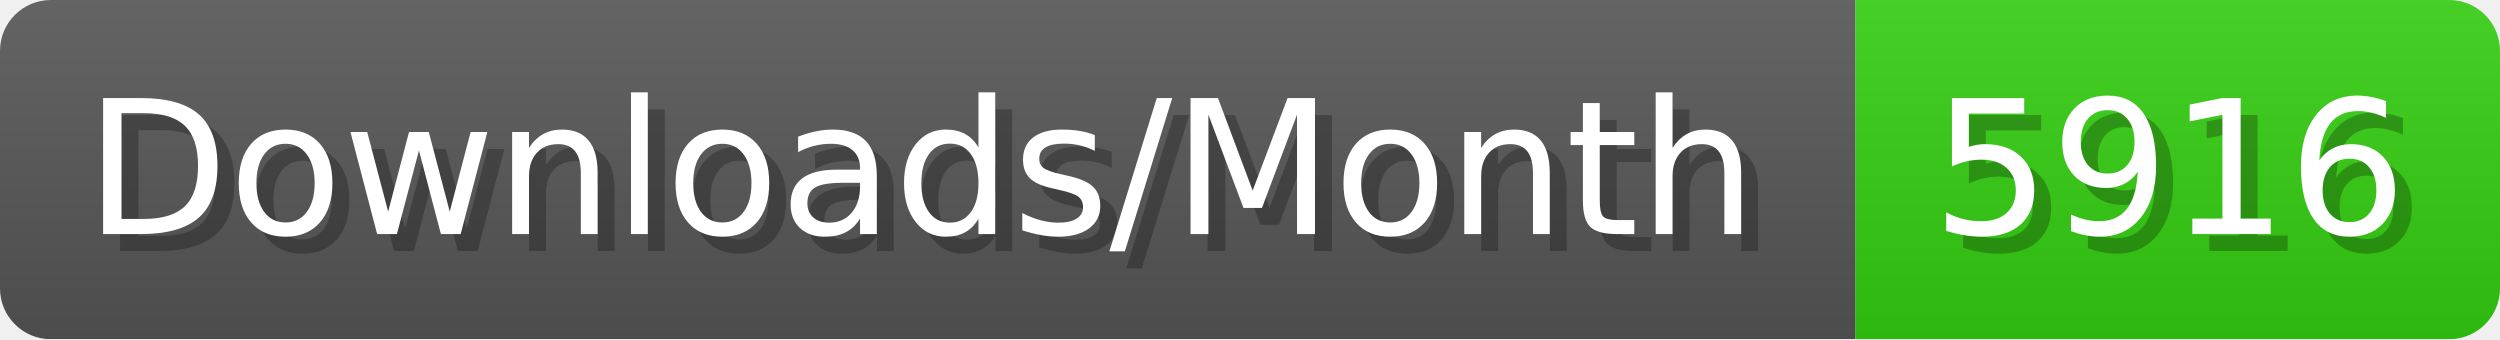
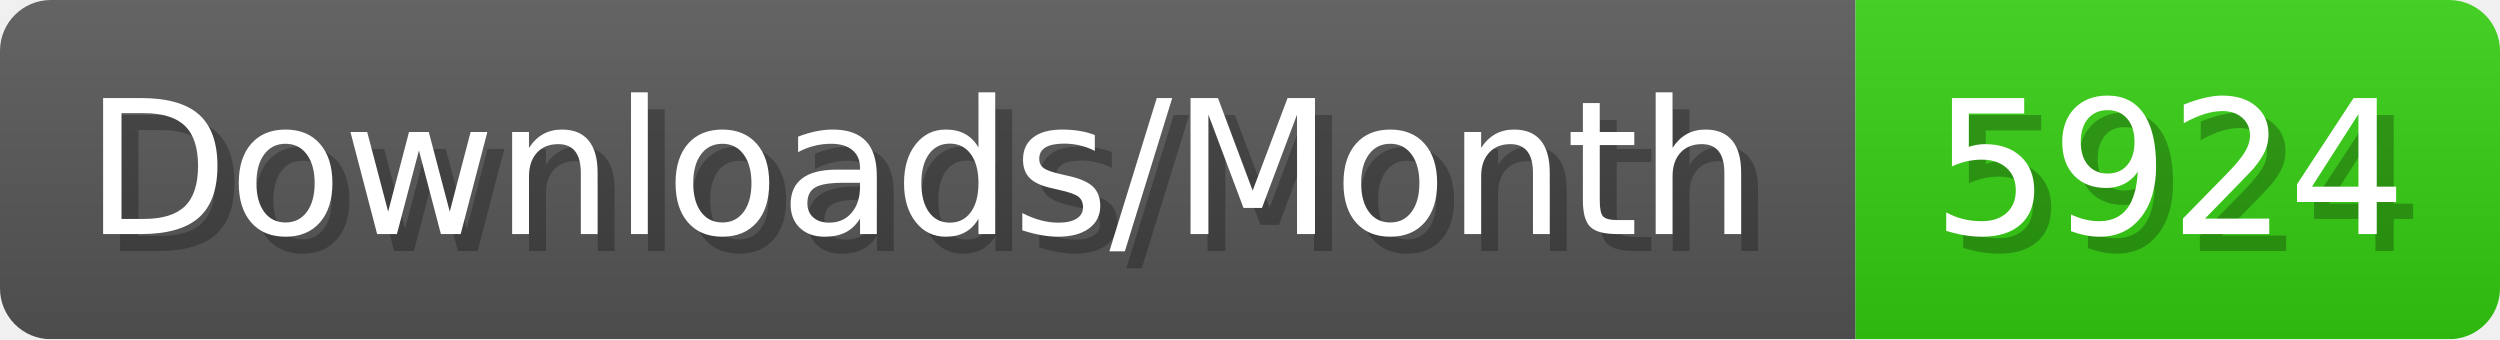
- <svg xmlns="http://www.w3.org/2000/svg" width="147.4" height="20" viewBox="0 0 1474 200" role="img" aria-label="Downloads/Month: 5916">
+ <svg xmlns="http://www.w3.org/2000/svg" width="147.4" height="20" viewBox="0 0 1474 200" role="img" aria-label="Downloads/Month: 5924">
  <linearGradient id="YlXUI" x2="0" y2="100%">
    <stop offset="0" stop-opacity=".1" stop-color="#EEE" />
    <stop offset="1" stop-opacity=".1" />
  </linearGradient>
  <mask id="JHhop">
    <rect width="1474" height="200" rx="30" fill="#FFF" />
  </mask>
  <g mask="url(#JHhop)">
    <rect width="1094" height="200" fill="#555" />
    <rect width="380" height="200" fill="#3C1" x="1094" />
    <rect width="1474" height="200" fill="url(#YlXUI)" />
  </g>
  <g aria-hidden="true" fill="#fff" text-anchor="start" font-family="Verdana,DejaVu Sans,sans-serif" font-size="110">
    <text x="60" y="148" textLength="994" fill="#000" opacity="0.25">Downloads/Month</text>
    <text x="50" y="138" textLength="994">Downloads/Month</text>
-     <text x="1149" y="148" textLength="280" fill="#000" opacity="0.25">5916</text>
-     <text x="1139" y="138" textLength="280">5916</text>
+     <text x="1149" y="148" textLength="280" fill="#000" opacity="0.25">5924</text>
+     <text x="1139" y="138" textLength="280">5924</text>
  </g>
</svg>
